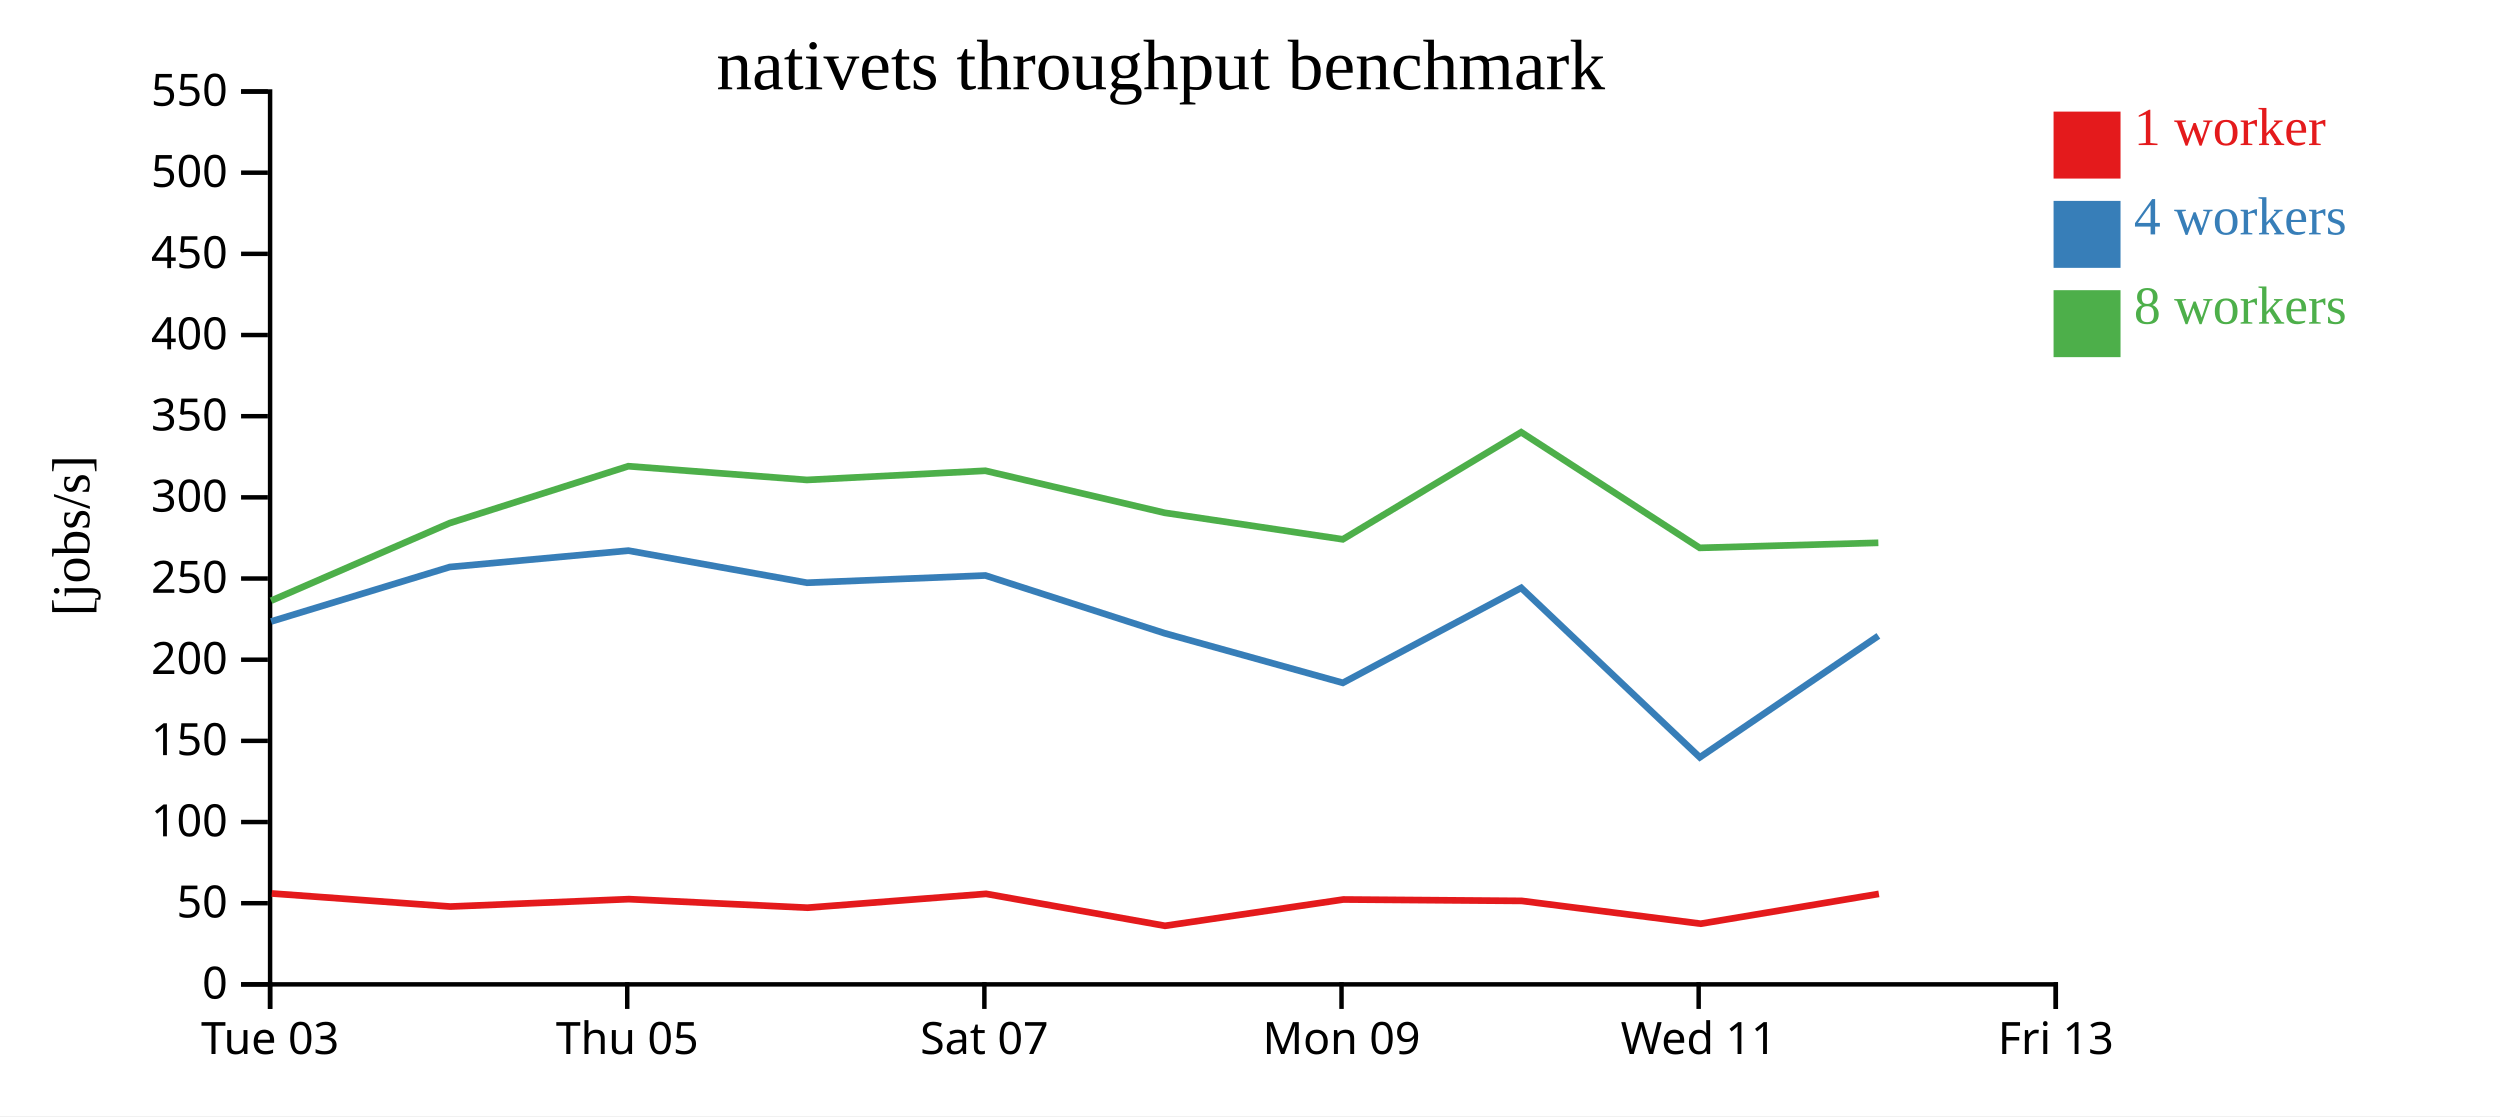
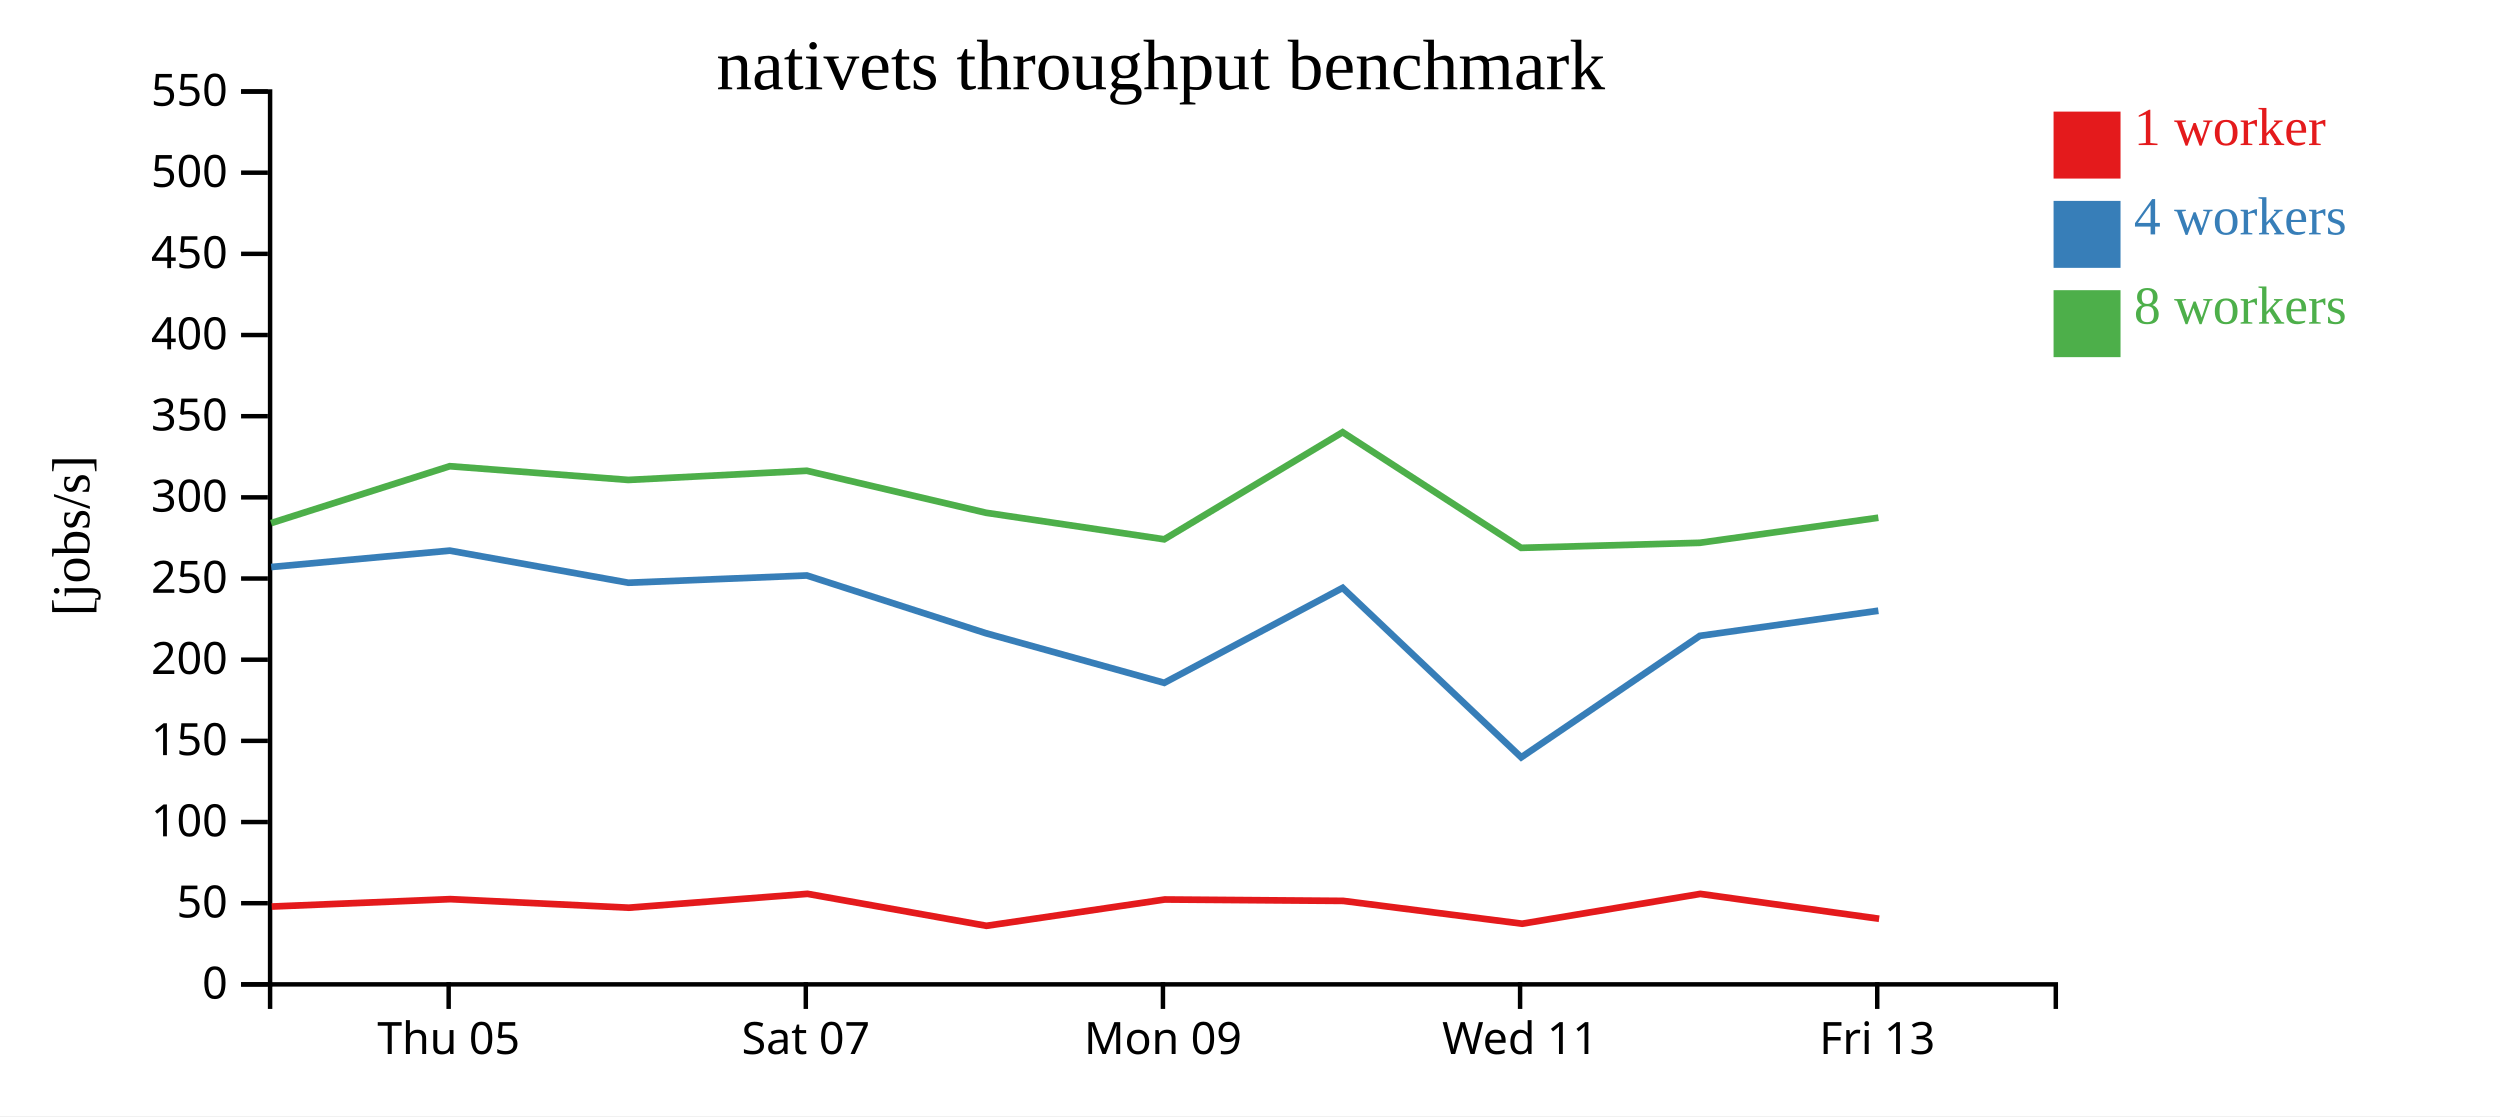
<svg xmlns="http://www.w3.org/2000/svg" width="560" height="250">
  <rect width="100%" height="100%" fill="white" />
  <g transform="translate(60,20)">
    <g transform="translate(0,200)" fill="none" font-size="10" font-family="sans-serif" text-anchor="middle">
      <path class="domain" stroke="currentColor" d="M0.5,6V0.5H400.5V6" />
-       <g class="tick" opacity="1" transform="translate(0.5,0)">
-         <line stroke="currentColor" y2="6" />
-         <text fill="currentColor" y="9" dy="0.71em">Tue 03</text>
-       </g>
-       <g class="tick" opacity="1" transform="translate(80.5,0)">
+       <g class="tick" opacity="1" transform="translate(40.5,0)">
        <line stroke="currentColor" y2="6" />
        <text fill="currentColor" y="9" dy="0.71em">Thu 05</text>
      </g>
-       <g class="tick" opacity="1" transform="translate(160.5,0)">
+       <g class="tick" opacity="1" transform="translate(120.5,0)">
        <line stroke="currentColor" y2="6" />
        <text fill="currentColor" y="9" dy="0.71em">Sat 07</text>
      </g>
-       <g class="tick" opacity="1" transform="translate(240.5,0)">
+       <g class="tick" opacity="1" transform="translate(200.5,0)">
        <line stroke="currentColor" y2="6" />
        <text fill="currentColor" y="9" dy="0.71em">Mon 09</text>
      </g>
-       <g class="tick" opacity="1" transform="translate(320.5,0)">
+       <g class="tick" opacity="1" transform="translate(280.5,0)">
        <line stroke="currentColor" y2="6" />
        <text fill="currentColor" y="9" dy="0.71em">Wed 11</text>
      </g>
-       <g class="tick" opacity="1" transform="translate(400.5,0)">
+       <g class="tick" opacity="1" transform="translate(360.5,0)">
        <line stroke="currentColor" y2="6" />
        <text fill="currentColor" y="9" dy="0.71em">Fri 13</text>
      </g>
    </g>
    <g fill="none" font-size="10" font-family="sans-serif" text-anchor="end">
      <path class="domain" stroke="currentColor" d="M-6,200.5H0.5V0.5H-6" />
      <g class="tick" opacity="1" transform="translate(0,200.5)">
        <line stroke="currentColor" x2="-6" />
        <text fill="currentColor" x="-9" dy="0.32em">0</text>
      </g>
      <g class="tick" opacity="1" transform="translate(0,182.3182)">
        <line stroke="currentColor" x2="-6" />
        <text fill="currentColor" x="-9" dy="0.32em">50</text>
      </g>
      <g class="tick" opacity="1" transform="translate(0,164.1364)">
        <line stroke="currentColor" x2="-6" />
        <text fill="currentColor" x="-9" dy="0.32em">100</text>
      </g>
      <g class="tick" opacity="1" transform="translate(0,145.9545)">
        <line stroke="currentColor" x2="-6" />
        <text fill="currentColor" x="-9" dy="0.32em">150</text>
      </g>
      <g class="tick" opacity="1" transform="translate(0,127.7727)">
        <line stroke="currentColor" x2="-6" />
        <text fill="currentColor" x="-9" dy="0.32em">200</text>
      </g>
      <g class="tick" opacity="1" transform="translate(0,109.5909)">
        <line stroke="currentColor" x2="-6" />
        <text fill="currentColor" x="-9" dy="0.32em">250</text>
      </g>
      <g class="tick" opacity="1" transform="translate(0,91.40909)">
        <line stroke="currentColor" x2="-6" />
        <text fill="currentColor" x="-9" dy="0.32em">300</text>
      </g>
      <g class="tick" opacity="1" transform="translate(0,73.22727)">
        <line stroke="currentColor" x2="-6" />
        <text fill="currentColor" x="-9" dy="0.32em">350</text>
      </g>
      <g class="tick" opacity="1" transform="translate(0,55.04545)">
        <line stroke="currentColor" x2="-6" />
        <text fill="currentColor" x="-9" dy="0.32em">400</text>
      </g>
      <g class="tick" opacity="1" transform="translate(0,36.86364)">
        <line stroke="currentColor" x2="-6" />
        <text fill="currentColor" x="-9" dy="0.32em">450</text>
      </g>
      <g class="tick" opacity="1" transform="translate(0,18.68182)">
        <line stroke="currentColor" x2="-6" />
        <text fill="currentColor" x="-9" dy="0.32em">500</text>
      </g>
      <g class="tick" opacity="1" transform="translate(0,0.5)">
        <line stroke="currentColor" x2="-6" />
        <text fill="currentColor" x="-9" dy="0.32em">550</text>
      </g>
    </g>
    <text text-anchor="middle" style="font-size: 12px" transform="rotate(-90)" y="-40" x="-100">[jobs/s]</text>
    <text text-anchor="middle" style="font-size: 16px" y="0" x="200">nativets throughput benchmark</text>
-     <path class="line" fill="none" stroke="#e41a1c" stroke-width="1.5" d="M0.882,180.138L40.872,183.067L80.875,181.408L120.858,183.325L160.884,180.221L200.962,187.382L240.907,181.489L280.875,181.8L320.964,186.911L360.87,180.231" />
-     <path class="line" fill="none" stroke="#377eb8" stroke-width="1.5" d="M0.733,119.21L40.752,107.01L80.747,103.34L120.751,110.534L160.733,108.909L200.836,121.841L240.794,132.958L280.753,111.685L320.753,149.645L360.758,122.433" />
-     <path class="line" fill="none" stroke="#4daf4a" stroke-width="1.5" d="M0.722,114.559L40.725,97.176L80.74,84.431L120.743,87.506L160.725,85.451L200.847,94.857L240.784,100.808L280.745,76.817L320.726,102.719L360.749,101.587" />
+     <path class="line" fill="none" stroke="#e41a1c" stroke-width="1.5" d="M0.872,183.067L40.875,181.408L80.858,183.325L120.884,180.221L160.962,187.382L200.907,181.489L240.875,181.8L280.964,186.911L320.87,180.231L360.927,185.803" />
+     <path class="line" fill="none" stroke="#377eb8" stroke-width="1.5" d="M0.752,107.01L40.747,103.34L80.751,110.534L120.733,108.909L160.836,121.841L200.794,132.958L240.753,111.685L280.753,149.645L320.758,122.433L360.757,116.798" />
+     <path class="line" fill="none" stroke="#4daf4a" stroke-width="1.5" d="M0.725,97.176L40.74,84.431L80.743,87.506L120.725,85.451L160.847,94.857L200.784,100.808L240.745,76.817L280.726,102.719L320.749,101.587L360.751,95.97" />
    <rect class="dot" x="400" y="5" width="15" height="15" style="fill: #e41a1c;" />
    <rect class="dot" x="400" y="25" width="15" height="15" style="fill: #377eb8;" />
    <rect class="dot" x="400" y="45" width="15" height="15" style="fill: #4daf4a;" />
    <text class="label" x="418" y="12.5" style="fill: #e41a1c; alignment-baseline: middle;" text-anchor="left">1 worker</text>
    <text class="label" x="418" y="32.5" style="fill: #377eb8; alignment-baseline: middle;" text-anchor="left">4 workers</text>
    <text class="label" x="418" y="52.5" style="fill: #4daf4a; alignment-baseline: middle;" text-anchor="left">8 workers</text>
  </g>
</svg>
